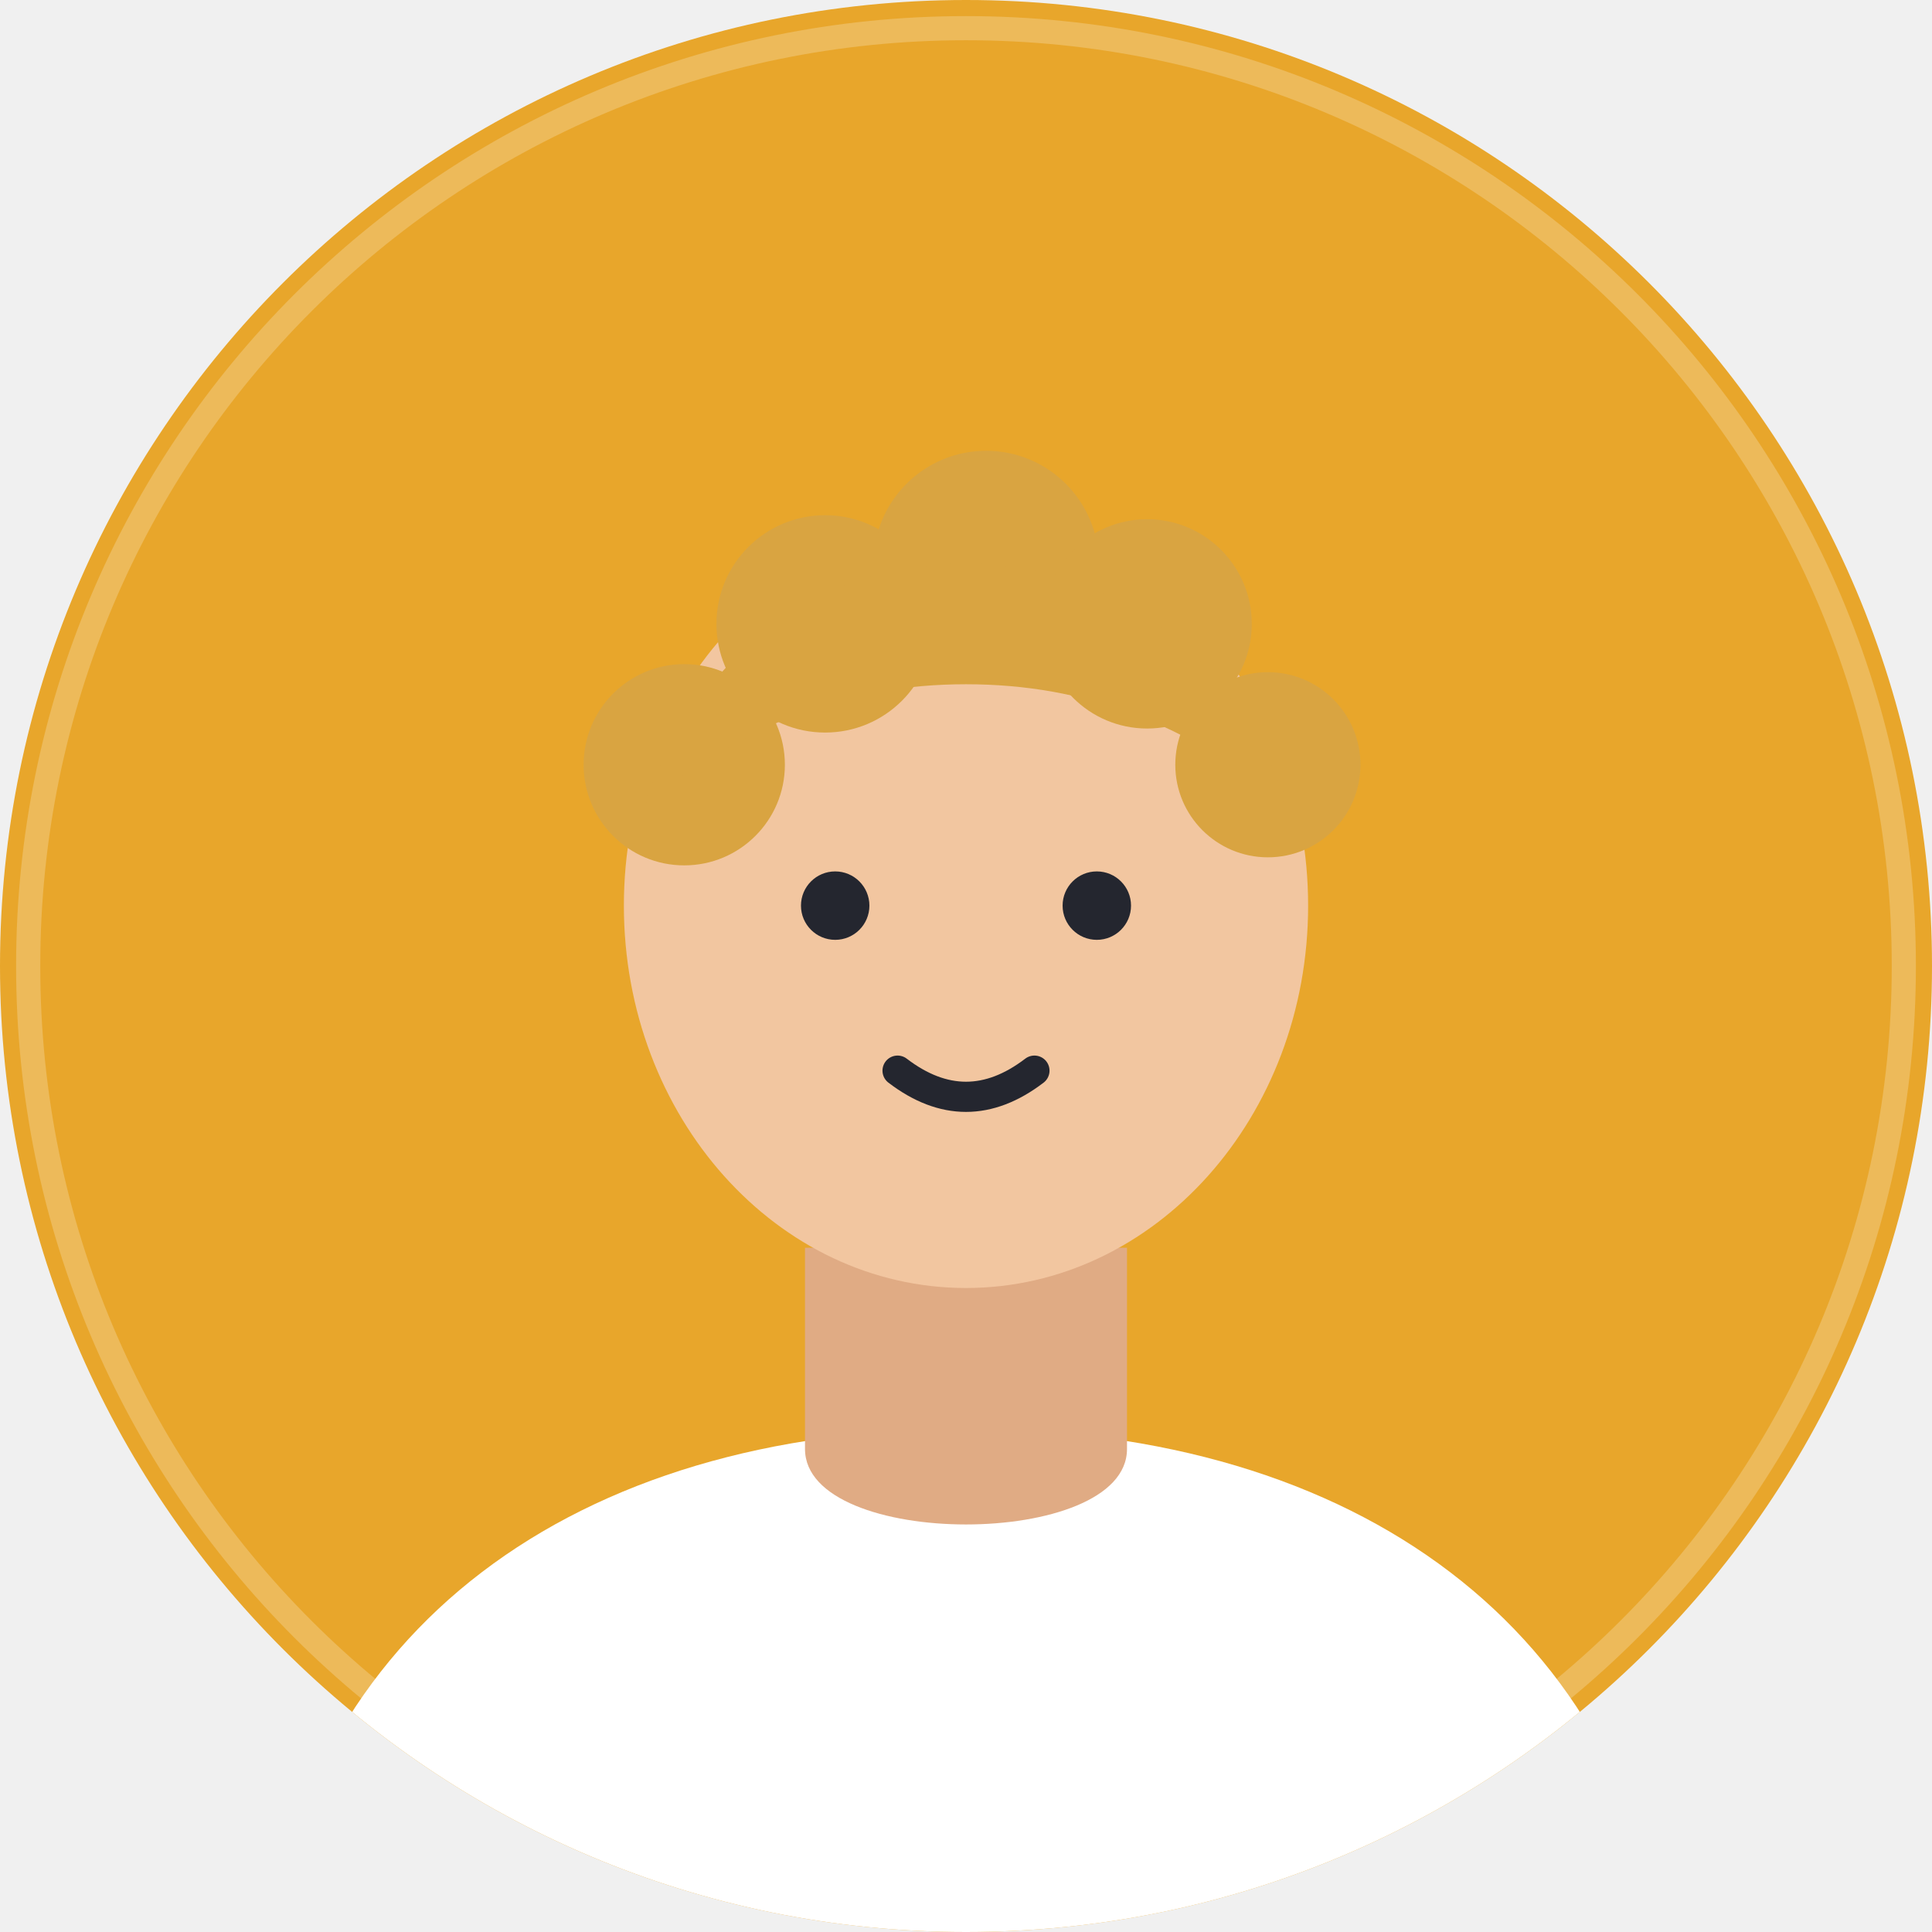
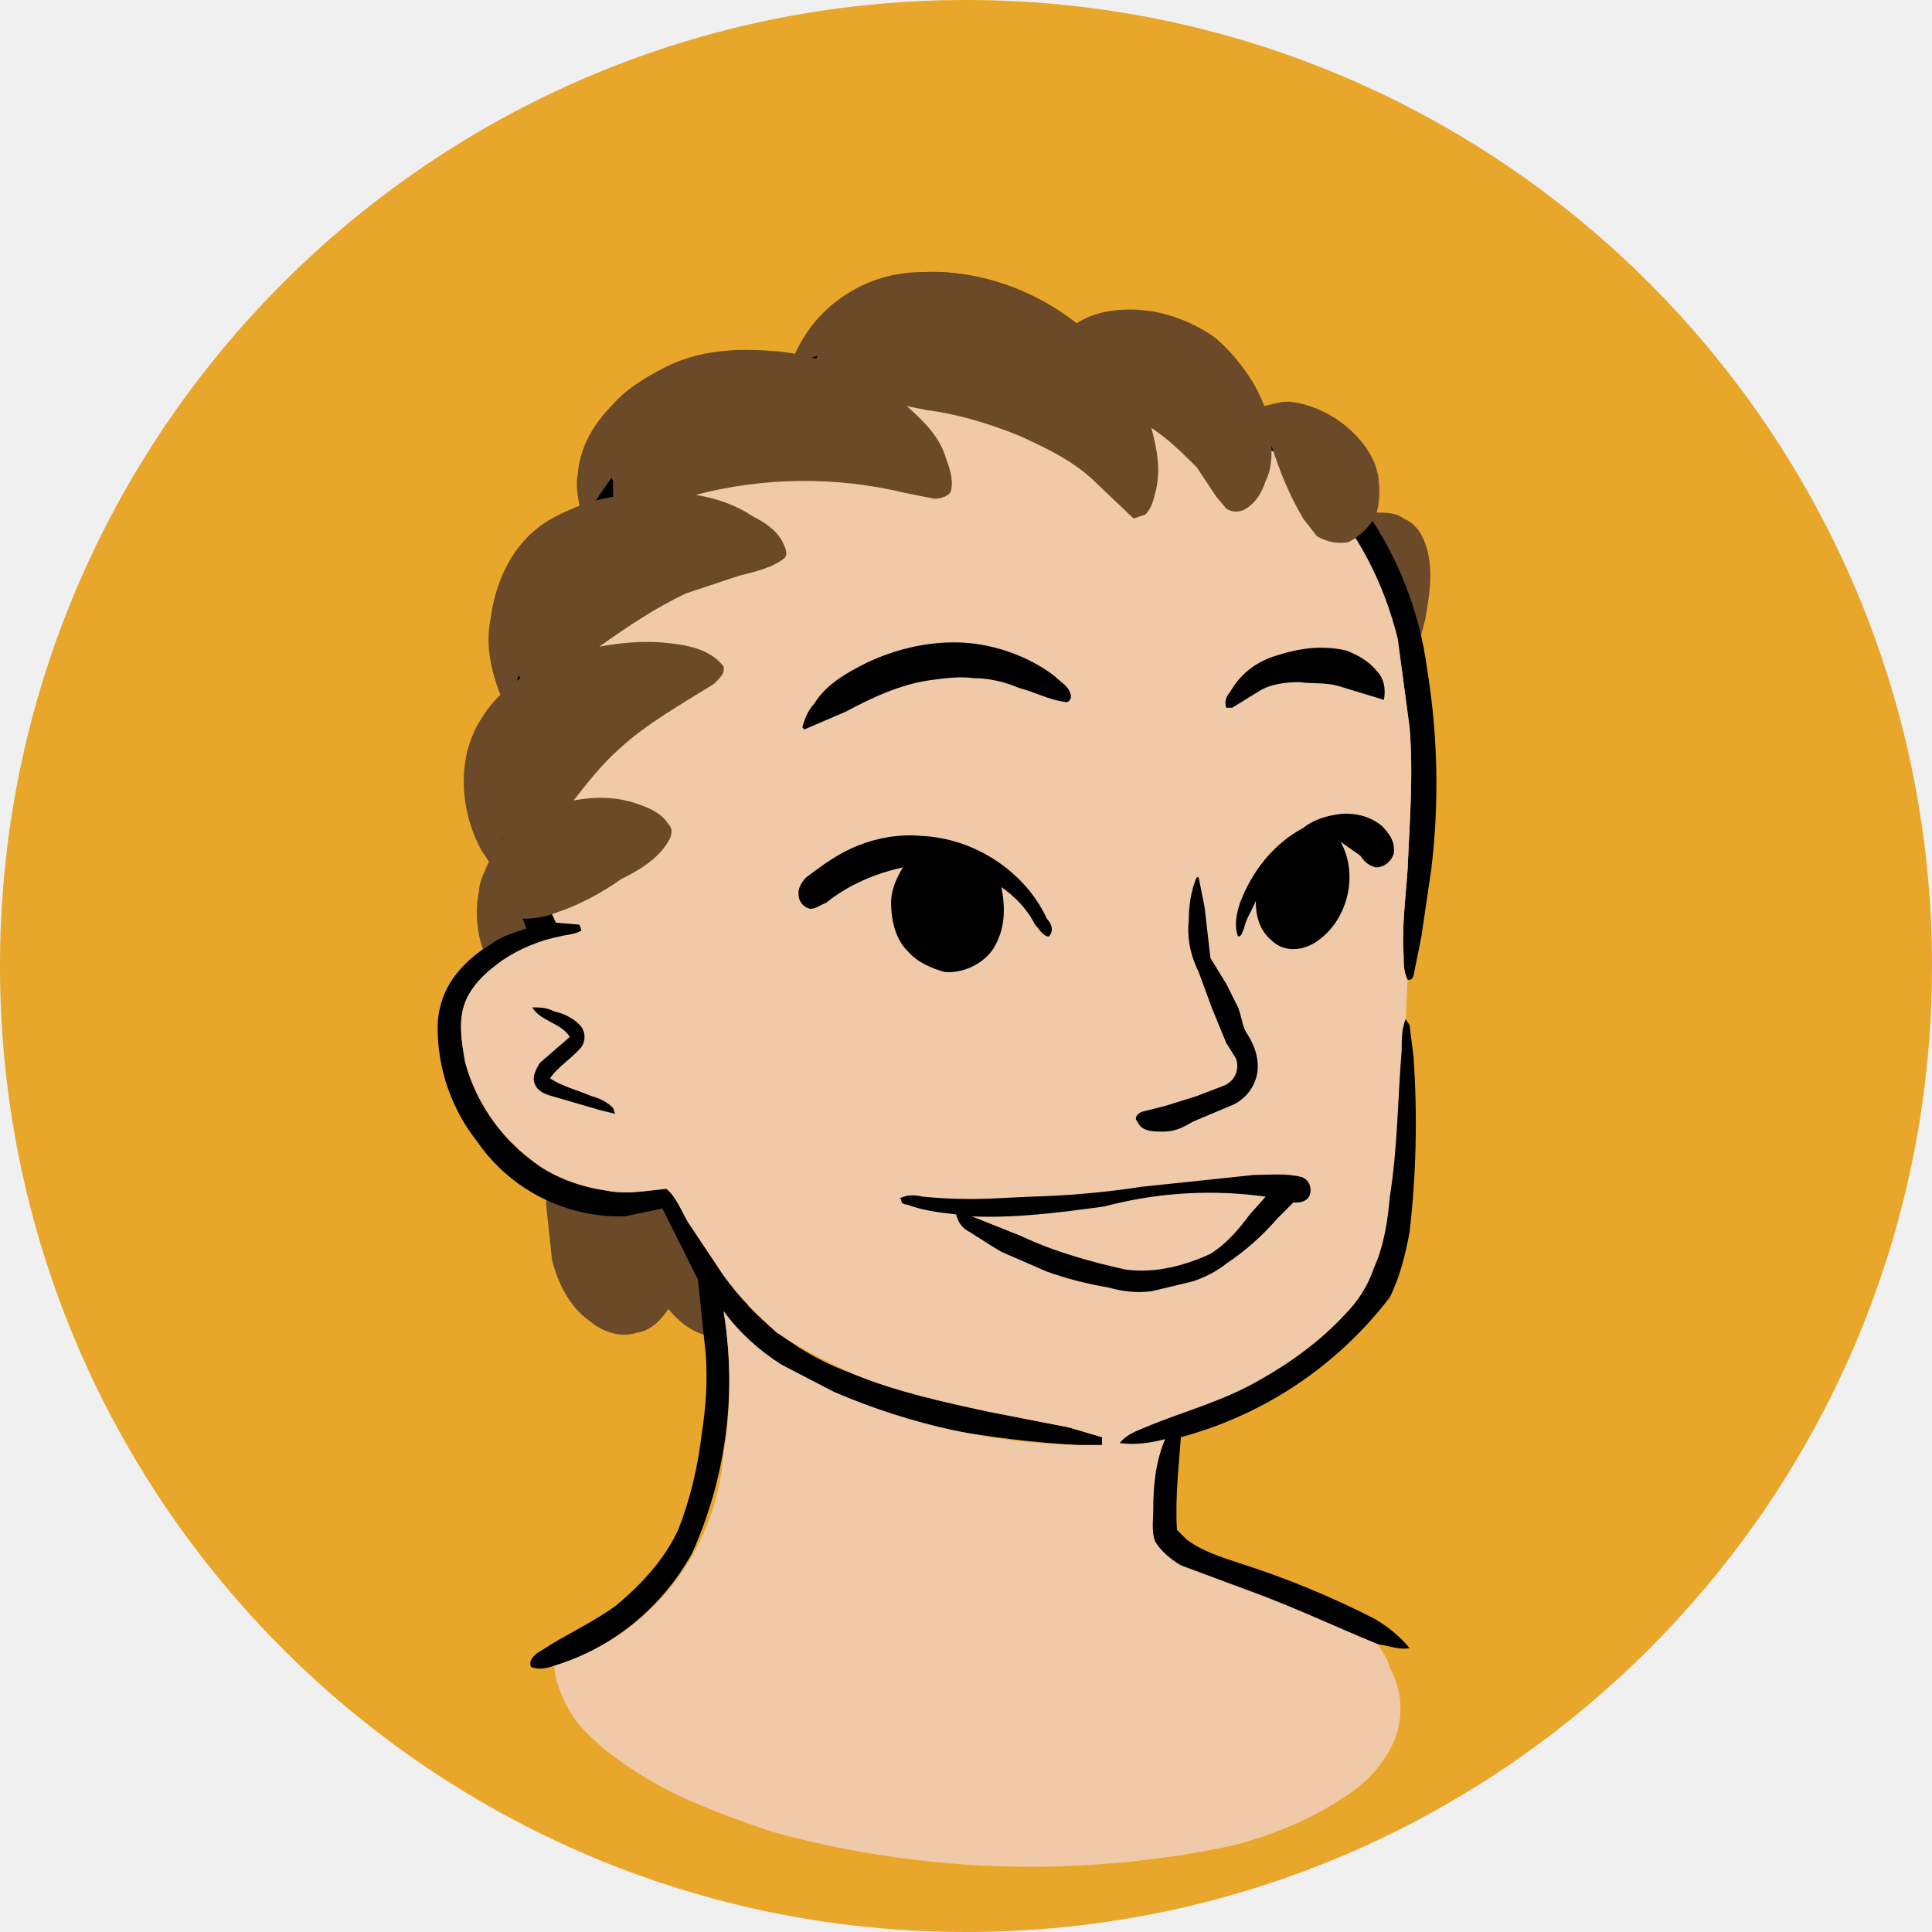
- <svg xmlns="http://www.w3.org/2000/svg" viewBox="0 0 96 96" width="96" height="96" role="img" aria-hidden="true">
-   <defs>
-     <clipPath id="k-kerem">
-       <circle cx="48" cy="48" r="48" />
-     </clipPath>
-   </defs>
-   <g clip-path="url(#k-kerem)">
-     <rect width="96" height="96" fill="#e8a62b" />
-     <path d="M13 98c2-17 15.5-27 35-27s33 10 35 27z" fill="#ffffff" />
-     <path d="M40 62h16v10c0 5-16 5-16 0z" fill="#e0ab84" />
-     <ellipse cx="48" cy="45" rx="17" ry="19" fill="#f2c6a0" />
-     <circle cx="41.5" cy="45" r="1.7" fill="#24262f" />
-     <circle cx="54.5" cy="45" r="1.7" fill="#24262f" />
-     <path d="M44.6 53.2q3.4 2.6 6.8 0" fill="none" stroke="#24262f" stroke-width="1.5" stroke-linecap="round" />
-     <g fill="#d9a441">
-       <circle cx="34" cy="38" r="5" />
-       <circle cx="41" cy="31" r="5.4" />
-       <circle cx="49" cy="28" r="5.6" />
-       <circle cx="57" cy="31" r="5.2" />
-       <circle cx="63" cy="38" r="4.6" />
-       <path d="M32 40c3-8 9-12 16-12s13 4 16 12c-5-4-10-6-16-6s-11 2-16 6z" />
+ <svg xmlns="http://www.w3.org/2000/svg" viewBox="0 0 980 980" fill="none" shape-rendering="auto">
+   <mask id="viewboxMask">
+     <rect width="980" height="980" rx="490" ry="490" x="0" y="0" fill="#fff" />
+   </mask>
+   <g mask="url(#viewboxMask)">
+     <rect fill="#e8a62b" width="980" height="980" x="0" y="0" />
+     <g transform="translate(10 -60)">
+       <path d="M458 198c21-1 43 5 61 15l17 11c8-5 17-7 27-7 15 0 30 5 43 14 11 9 20 22 25 35 5-1 10-3 15-2 8 1 17 5 24 10 8 6 15 14 18 23 2 8 2 16 0 23 5 0 10 0 14 3 7 3 10 9 12 16 3 12 1 23-1 35-2 8-4 16-9 23-5 6-12 11-20 12-3 0-6 0-9-2-5-2-9-1-13-5-6-5-7-13-6-21 1-16 5-33 15-45l-10-2c-4-3-7-7-9-11-7-11-13-24-17-37 0 10-2 19-8 27-3 4-8 7-13 6-3 0-5-4-6-6l-11-16c-7-7-14-14-23-20 4 11 5 24 2 35-1 4-4 9-8 11-3 1-5-2-7-4-8-6-14-14-21-20l-14-9c-18-10-36-16-56-20l-20-4c9 8 17 17 21 28 1 5 3 11 1 16-2 2-5 3-8 3l-16-3a214 214 0 0 0-105 1c9 2 17 4 25 8 7 4 15 9 19 16 1 2 3 6 1 8-6 5-15 7-23 9l-27 9c-15 7-30 17-44 27 11-2 22-3 33-2s23 3 30 12c1 4-3 6-5 8-17 12-37 23-52 38l-19 22 15-1c9 0 19 2 27 7 3 2 8 6 8 10-3 8-10 14-17 19-11 7-21 14-33 19 0 6 0 13-2 19-4 9-8 17-16 22-3 3-8 3-12 2-5-2-9-7-11-11-7-11-10-26-7-40 0-5 3-10 5-15l-4-6c-8-15-11-33-7-50 3-11 9-21 17-28-5-13-8-26-5-40 2-15 8-30 19-41 7-7 16-12 26-15-1-6-2-11-1-16 1-14 8-26 18-36 7-8 17-14 27-19 20-10 44-10 65-6 5-11 12-20 21-27 13-10 28-15 44-15ZM310 619c10 2 18 8 24 16 5 9 9 18 12 28 5 3 11 6 15 11s6 11 7 17c2 7 4 14 4 21-1 8-4 16-11 21-4 4-9 5-14 4-7-2-13-7-18-13-4 6-9 11-16 12-9 3-18-1-24-6-10-7-16-19-19-31l-3-28 2-22c2-7 6-13 11-18 4-5 9-8 14-11 5-2 11-2 16-1Z" fill="#6b4a2a" />
+       <path d="M495 234c28 1 56 6 84 15a201 201 0 0 1 100 65c19 25 31 55 35 86a361 361 0 0 1 2 101l-5 34-4 20c-1 2-1 2-3 2-2-4-2-8-2-12-1-15 1-29 2-44 1-24 3-48 1-72l-6-45c-7-28-20-54-40-75-18-18-40-33-63-43-22-9-44-15-67-19-18-3-36-4-54-4a277 277 0 0 0-128 29c-13 9-25 20-35 32a276 276 0 0 0-55 139c-1 24 0 47 8 70l7 15 12 1 1 3c-3 2-7 2-11 3-10 2-20 6-29 12-7 5-14 11-18 19-5 10-3 22-1 33 5 19 17 37 33 49 11 9 25 14 39 16 10 2 20 0 30-1 5 4 8 12 11 17l18 27a136 136 0 0 0 66 50c22 9 45 14 68 19l41 8 17 5v4h-12a535 535 0 0 1-67-8 255 255 0 0 1-84-33c-11-7-21-16-29-27a214 214 0 0 1-16 123c-15 27-40 48-70 57-3 1-7 2-10 1-2 0-2-1-2-3 1-3 4-5 6-6 12-8 26-14 38-23 13-11 24-23 31-38 6-15 10-32 12-49 2-13 3-26 2-40l-4-38-18-36-19 4a88 88 0 0 1-75-38 93 93 0 0 1-20-58c0-9 3-18 8-25s12-13 19-17c5-4 12-6 18-8l-9-24c-5-22-5-45-2-67a292 292 0 0 1 63-149c9-10 18-19 29-26 7-4 14-5 20-9 43-19 90-25 137-22Z" fill="#000" />
+       <path d="M475 243a276 276 0 0 1 121 23c23 10 45 25 63 43 20 21 33 47 40 75l6 45c2 24 0 48-1 72-1 15-3 29-2 44 0 4 0 8 2 12l-1 20c-2 5-2 10-2 16-2 24-2 49-6 74-1 12-3 25-8 36-3 9-8 17-15 24-12 13-27 24-43 33-19 11-39 16-58 24-5 2-10 4-13 8 8 1 15 0 23-2-5 12-6 24-6 36 0 5-1 11 1 16 3 5 8 9 13 12l35 13c22 8 43 18 65 27 2 4 5 7 6 12 6 11 7 23 3 35-5 13-15 24-27 31-16 11-36 19-55 24a494 494 0 0 1-235-7c-20-7-40-14-58-24-14-8-29-18-40-31-6-8-11-19-12-29a122 122 0 0 0 86-107c4-24 4-49 0-73 8 11 18 20 29 27l27 14a331 331 0 0 0 124 27h12v-4l-17-5-41-8c-23-5-46-10-68-19-13-6-27-13-39-21-10-9-19-18-27-29l-18-27c-3-5-6-13-11-17-10 1-20 3-30 1-14-2-28-7-39-16a94 94 0 0 1-33-49c-2-11-4-23 1-33 4-8 11-14 18-19 9-6 19-10 29-12 4-1 8-1 11-3l-1-3-12-1-7-15c-8-23-9-46-7-70a276 276 0 0 1 54-139c10-12 22-23 35-32a277 277 0 0 1 128-30Z" fill="#f0c9a8" />
+       <path d="M260 571c4 0 7 0 11 2 5 1 11 4 14 8 2 3 2 7 0 10-5 6-12 10-16 16 6 4 14 6 21 9 4 1 8 3 11 6l1 3-8-2-24-7c-4-1-8-3-9-7-1-3 1-7 3-10l15-13c-4-7-15-8-19-15ZM703 577l2 3 2 16a483 483 0 0 1-2 89c-2 11-5 23-10 33a198 198 0 0 1-106 71c-1 14-3 31-2 47l5 5c8 6 18 9 27 12a451 451 0 0 1 68 28c7 4 13 9 18 15-5 1-10-1-16-2-22-9-43-19-65-27l-35-13c-5-3-10-7-13-12-2-5-1-11-1-16 0-12 1-24 6-36-8 2-15 3-23 2 3-4 8-6 13-8 19-8 39-13 58-24 16-9 31-20 43-33 7-7 12-15 15-24 5-11 7-24 8-36 4-25 4-50 6-74 0-6 0-11 2-16Z" fill="#000" />
+       <path d="M669 473c8-1 16 1 22 6 3 3 6 7 6 11 1 5-4 10-9 10-4-1-6-3-8-6l-10-7c9 16 4 38-10 49-7 6-18 8-25 1-6-5-8-12-8-20-2 5-5 9-6 14-1 2-1 4-3 4-2-5-1-11 1-17 6-16 17-30 32-38 5-4 11-6 18-7ZM457 484c27 1 53 18 64 42 2 2 4 6 1 9-3 0-5-4-7-6-4-8-10-14-17-19 2 11 2 21-4 31-5 8-16 13-25 12-7-2-14-5-19-11-6-6-8-16-8-24 0-7 3-13 6-18-14 3-28 9-39 18-3 1-5 3-8 3-4-1-6-4-6-8 0-3 2-6 4-8 8-6 16-12 26-16s21-6 32-5Z" fill="#000000" />
+       <path d="M479 386c16 1 33 7 46 17 3 3 7 5 8 9 1 2-1 5-3 4-8-1-15-5-23-7-7-3-15-5-23-5-7-1-15 0-22 1-15 2-30 9-43 16l-21 9-1-1c1-4 3-9 6-12 6-10 17-16 27-21 15-7 32-11 49-10ZM673 390c5 2 11 5 15 10 4 4 5 9 4 15l-23-7c-7-2-13-1-20-2-7 0-15 1-21 5l-13 8h-3c-1-3 0-6 2-8 5-9 13-15 22-18 12-4 24-6 37-3Z" fill="#000000" />
+       <path d="M597 505h1l3 15 3 26 8 13 6 12c2 5 2 10 5 14 3 5 5 10 5 16 0 9-6 17-14 20l-19 8c-5 3-9 5-15 5-5 0-11 0-13-5-2-2 0-4 2-5l12-3 16-5 13-5c6-2 9-8 7-14l-5-8-7-17-7-19c-4-8-6-17-5-26 0-7 1-15 4-22Z" fill="#000000" />
+       <path fill-rule="evenodd" clip-rule="evenodd" d="M654 667c2-4 0-9-4-10-8-2-16-1-24-1l-57 6a445 445 0 0 1-56 5l-21 1a255 255 0 0 1-34-1c-4-1-8-1-12 1h1c0 2 1 3 3 3 8 3 16 4 25 5 1 4 3 7 7 9l11 7a503 503 0 0 1 5 3l23 10a175 175 0 0 0 31 8c7 2 14 3 22 2l21-5c6-2 12-5 17-9a129 129 0 0 0 26-23l8-8c3 0 6 0 8-3Zm-30 9 8-9a207 207 0 0 0-78 4l-4 1c-22 3-45 6-67 5l5 2 20 8c17 8 35 13 53 17 15 2 30-2 43-8 8-5 14-12 20-20Z" fill="#000000" />
+       <path d="M484 200c21 4 41 14 57 28 8-7 18-10 29-10a75 75 0 0 1 63 53c5-5 13-5 19-4 18 3 32 17 37 34 1 7 1 14-1 20-3 6-8 11-14 14-5 1-11 0-16-3l-7-9c-7-12-12-24-16-37 0 6 0 12-3 18-2 6-5 11-10 14-3 2-7 2-10 0l-5-6-10-15c-7-7-14-14-23-20 3 11 5 22 2 33-1 4-2 8-5 11l-6 2-21-20c-11-10-24-16-37-22-15-6-31-11-47-13l-10-2c9 8 17 16 20 27 2 5 4 12 2 17-2 2-5 3-8 3l-15-3a218 218 0 0 0-106 1c11 2 20 5 29 11 6 3 12 7 15 13 1 2 3 6 1 8-6 5-15 7-23 9l-27 9c-15 7-30 17-44 27 11-2 22-3 33-2s23 3 30 12c1 4-3 7-5 9-16 10-34 20-48 33-9 8-16 17-23 26 11-2 22-2 33 2 6 2 12 5 15 10 2 2 2 4 1 7-5 10-15 16-25 21-10 7-21 13-33 17-5 2-11 3-16 3-4 0-8-3-10-6-7-5-10-14-8-22 1-5 4-9 7-13-11-8-18-21-18-35 0-9 2-18 7-25 5-9 12-15 20-21-4-5-6-10-8-17-3-10-4-22-1-32 3-13 12-24 23-30 10-7 21-11 33-13v-8c-3-6-3-13-2-20 1-12 8-23 18-31 13-10 29-14 45-15 14-1 29 0 42 4l7-16c6-11 16-20 28-24 14-5 30-5 45-2Z" fill="#6b4a2a" />
    </g>
+     <g transform="translate(10 -60)" />
  </g>
-   <circle cx="48" cy="48" r="46.6" fill="none" stroke="#fff" stroke-opacity=".22" stroke-width="1.2" />
</svg>
